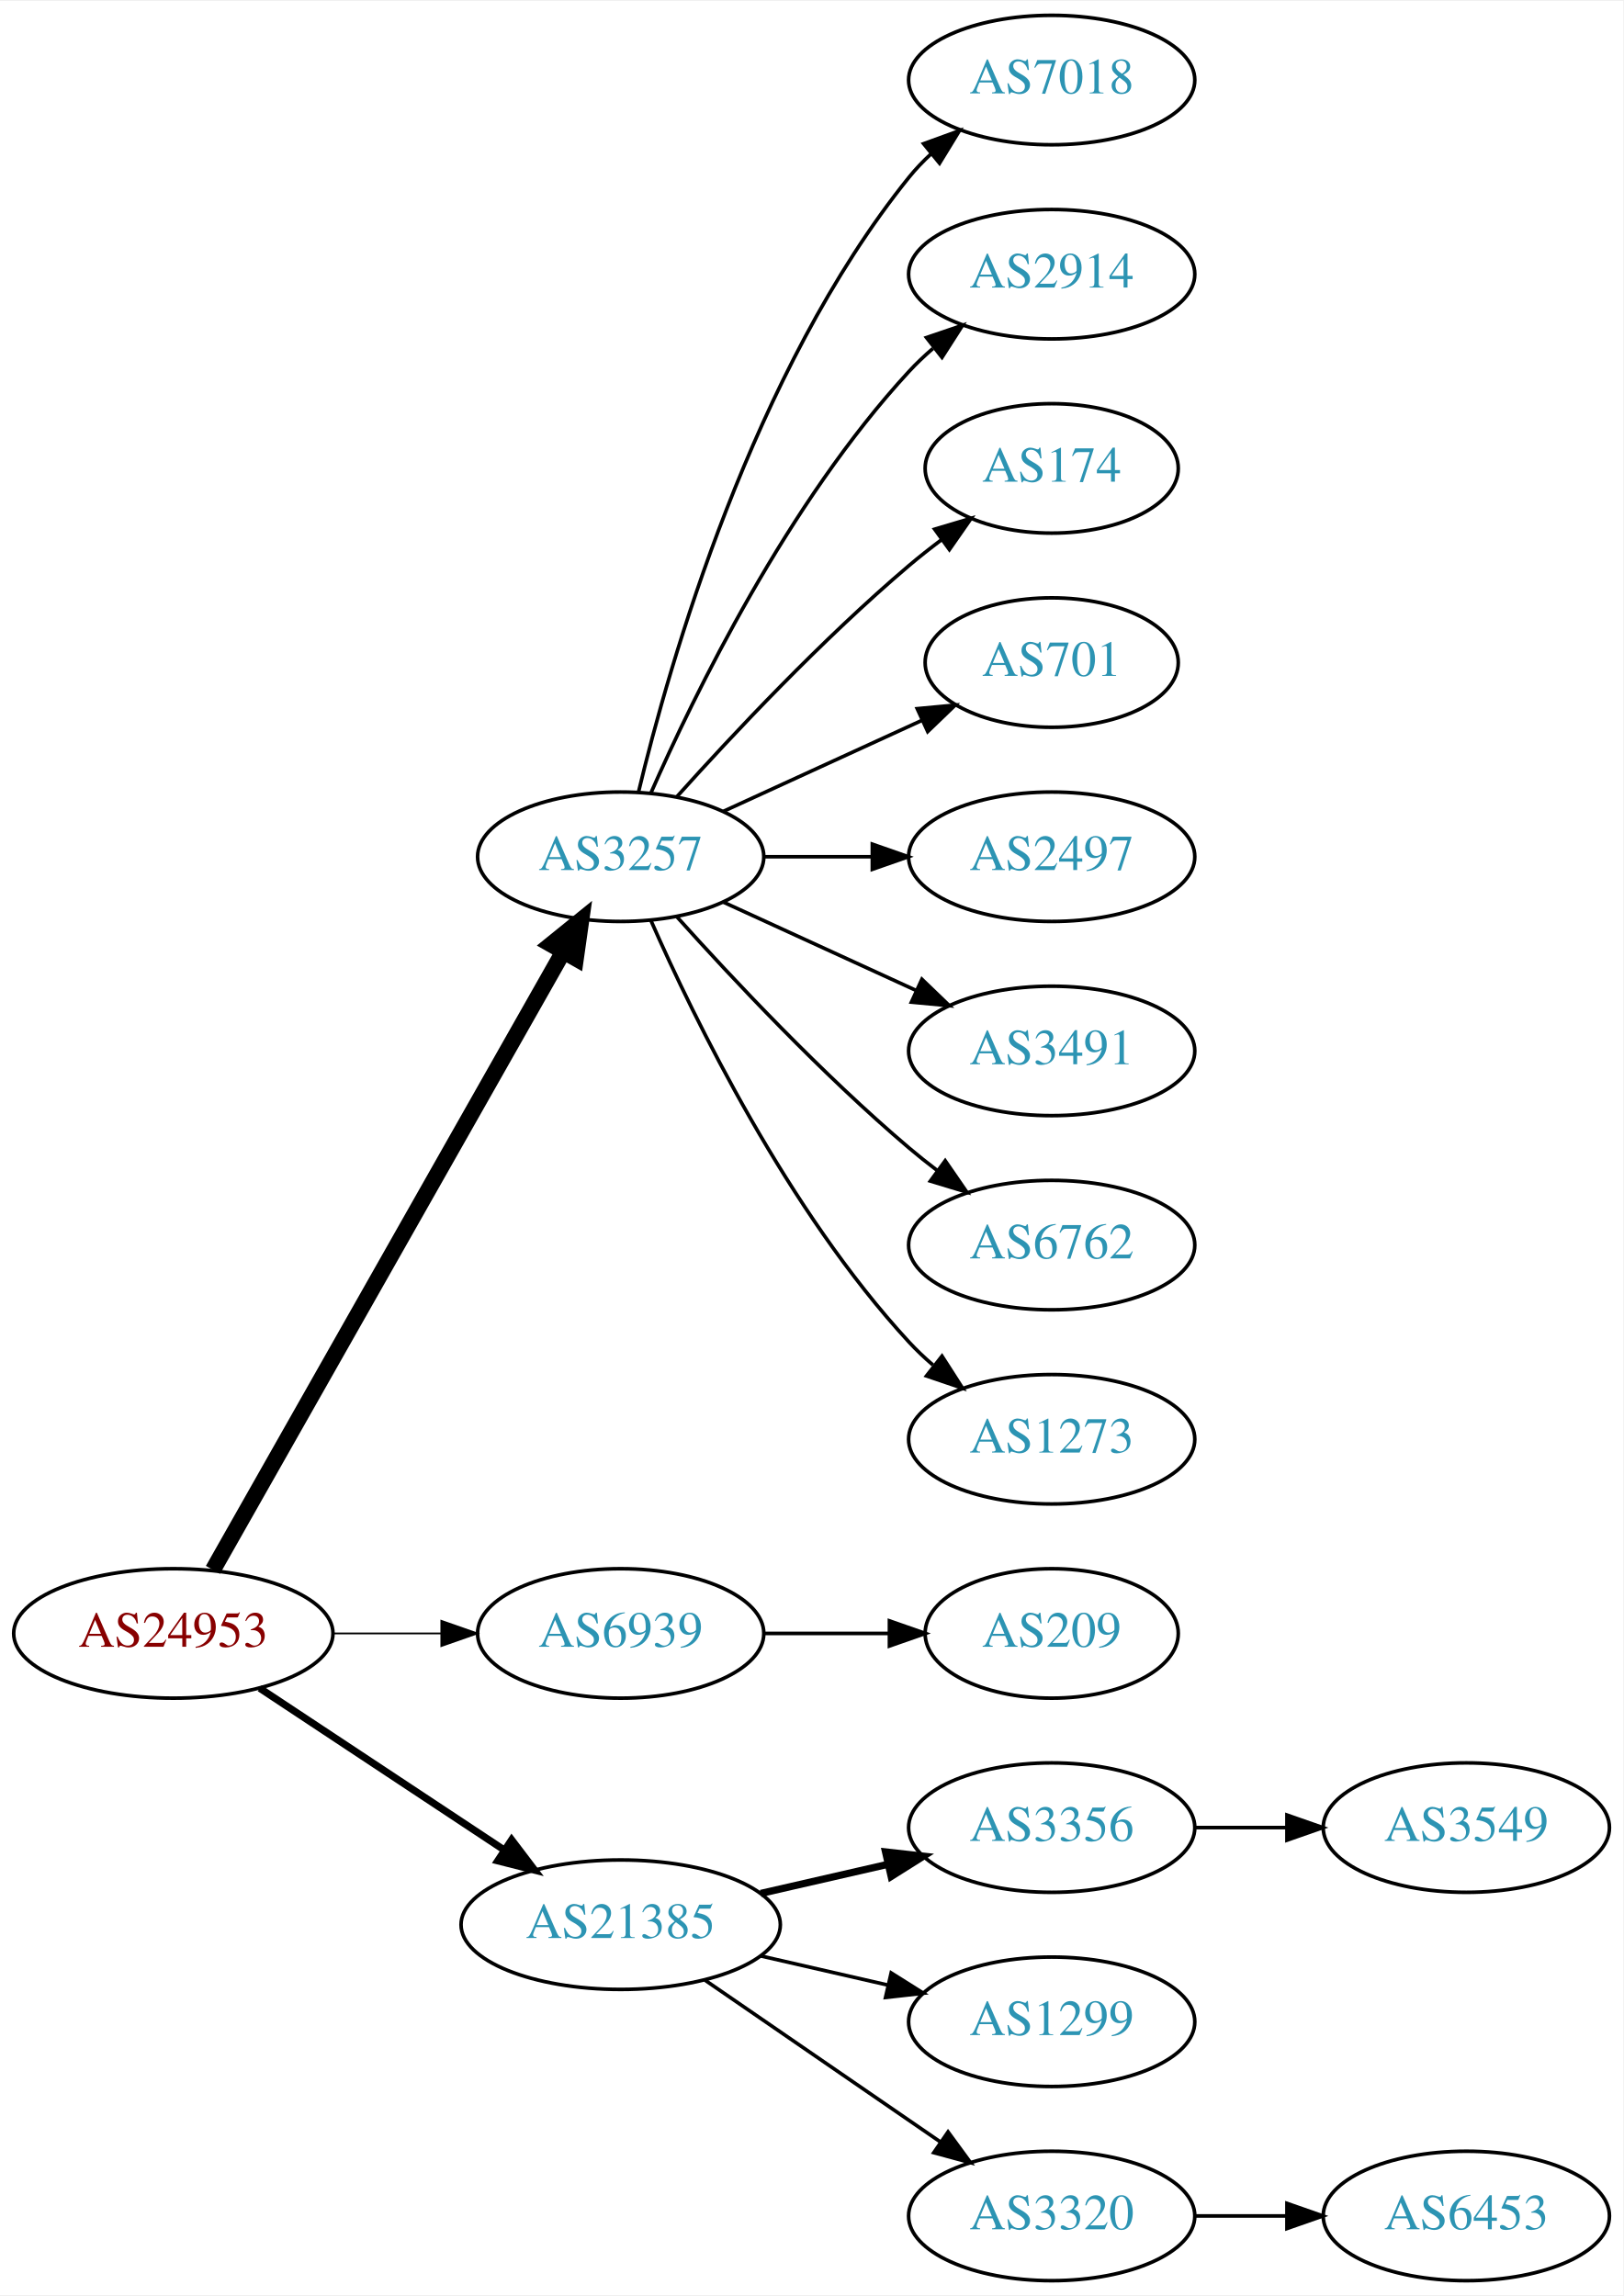
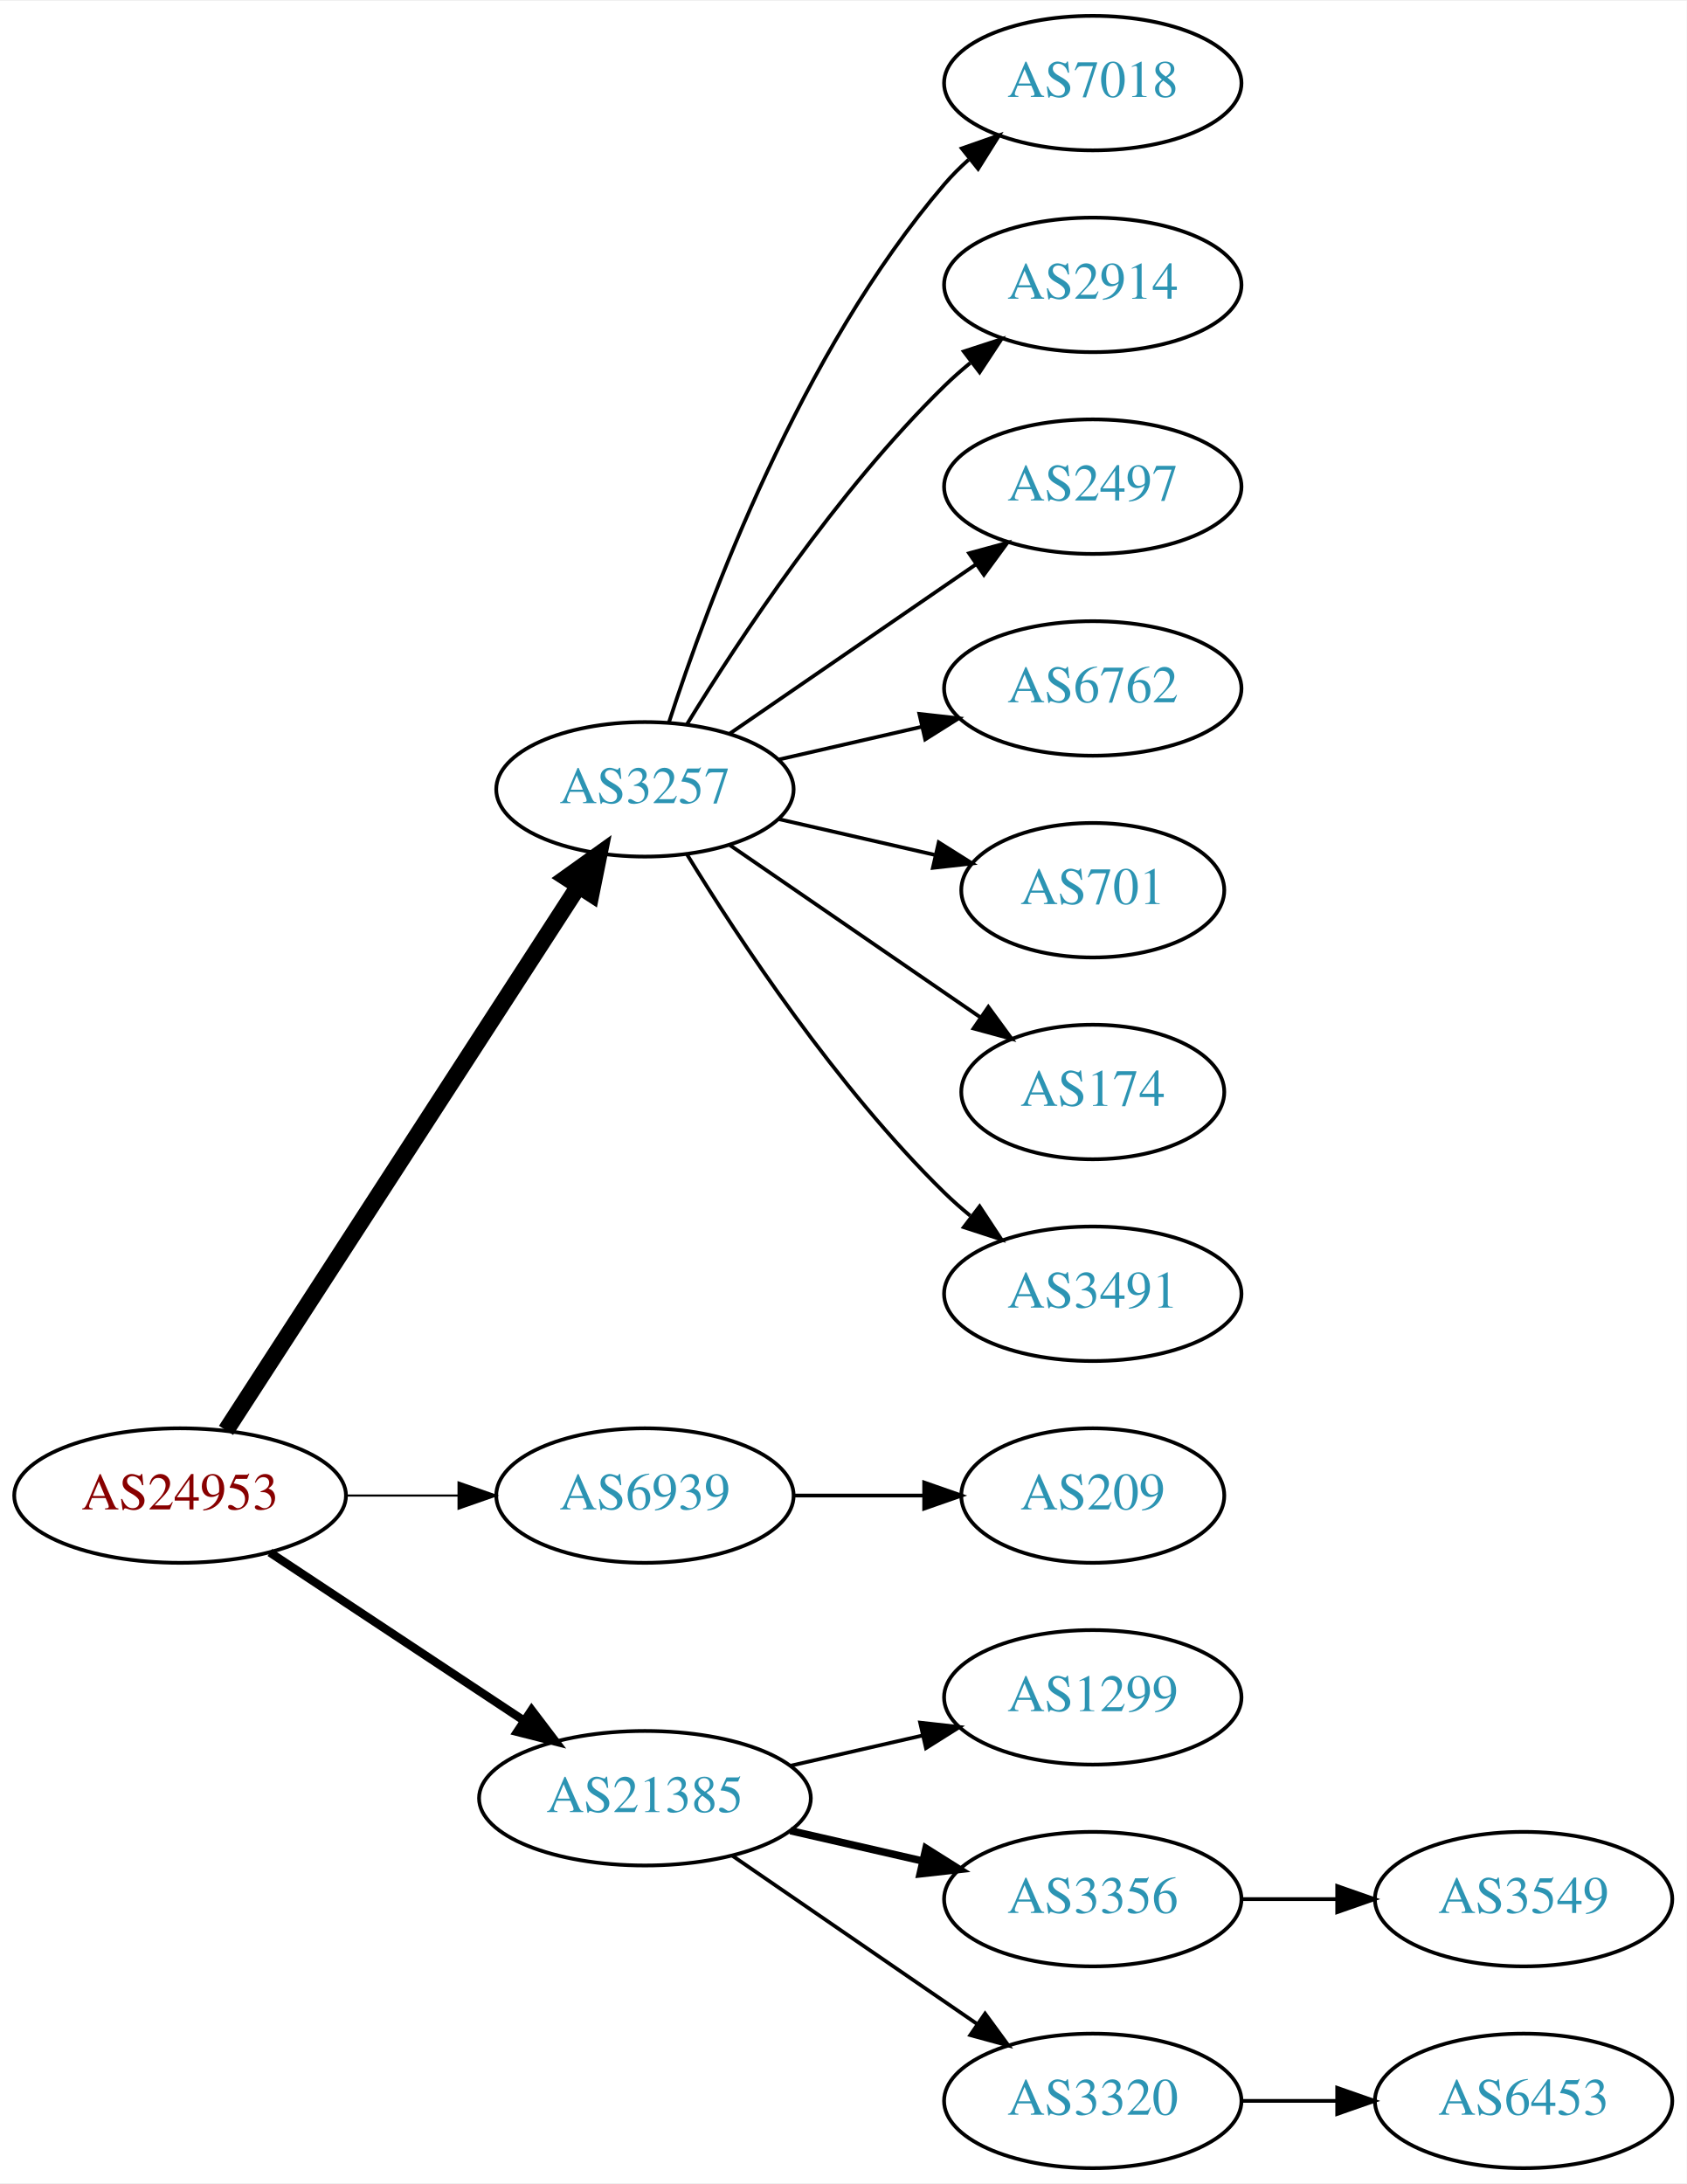
- <svg xmlns="http://www.w3.org/2000/svg" xmlns:xlink="http://www.w3.org/1999/xlink" width="451pt" height="638pt" viewBox="0.00 0.00 451.37 638.00">
-   <g id="graph0" class="graph" transform="scale(1 1) rotate(0) translate(4 634)">
-     <polygon fill="white" stroke="none" points="-4,4 -4,-634 447.37,-634 447.37,4 -4,4" />
+ <svg xmlns="http://www.w3.org/2000/svg" xmlns:xlink="http://www.w3.org/1999/xlink" width="451pt" height="584pt" viewBox="0.00 0.00 451.37 584.00">
+   <g id="graph0" class="graph" transform="scale(1 1) rotate(0) translate(4 580)">
+     <polygon fill="white" stroke="none" points="-4,4 -4,-580 447.37,-580 447.37,4 -4,4" />
    <g id="node1" class="node">
      <g id="a_node1">
        <a xlink:href="/asn/24953" xlink:title="AS24953 ~ AS MACRO: AS-24953 (customers) [AT]">
          <ellipse fill="#ffffff" stroke="black" cx="44.196" cy="-180" rx="44.393" ry="18" />
          <text text-anchor="middle" x="44.196" y="-176.3" font-family="Times,serif" font-size="14.00" fill="#880000">AS24953</text>
        </a>
      </g>
    </g>
    <g id="node2" class="node">
      <g id="a_node2">
        <a xlink:href="/asn/3257" xlink:title="AS3257 ~ GTT [DE]">
-           <ellipse fill="#ffffff" stroke="black" cx="168.588" cy="-396" rx="39.794" ry="18" />
-           <text text-anchor="middle" x="168.588" y="-392.3" font-family="Times,serif" font-size="14.00" fill="#2c94b3">AS3257</text>
+           <ellipse fill="#ffffff" stroke="black" cx="168.588" cy="-369" rx="39.794" ry="18" />
+           <text text-anchor="middle" x="168.588" y="-365.3" font-family="Times,serif" font-size="14.00" fill="#2c94b3">AS3257</text>
        </a>
      </g>
    </g>
    <g id="edge1" class="edge">
-       <path fill="none" stroke="black" stroke-width="4.5" d="M55.212,-197.676C76.692,-235.584 127.285,-324.873 152.606,-369.559" />
-       <polygon fill="black" stroke="black" stroke-width="4.5" points="149.25,-371.623 157.606,-378.383 156.101,-367.741 149.25,-371.623" />
+       <path fill="none" stroke="black" stroke-width="4.5" d="M56.491,-197.442C78.077,-230.775 125.293,-303.686 150.664,-342.866" />
+       <polygon fill="black" stroke="black" stroke-width="4.5" points="147.58,-345.347 156.321,-351.6 154.19,-341.066 147.58,-345.347" />
    </g>
    <g id="node3" class="node">
      <g id="a_node3">
        <a xlink:href="/asn/6939" xlink:title="AS6939 ~ Hurricane Electric LLC [US]">
          <ellipse fill="#ffffff" stroke="black" cx="168.588" cy="-180" rx="39.794" ry="18" />
          <text text-anchor="middle" x="168.588" y="-176.3" font-family="Times,serif" font-size="14.00" fill="#2c94b3">AS6939</text>
        </a>
      </g>
    </g>
    <g id="edge2" class="edge">
-       <path fill="none" stroke="black" stroke-width="0.5" d="M88.692,-180C98.381,-180 108.717,-180 118.61,-180" />
-       <polygon fill="black" stroke="black" stroke-width="0.5" points="118.713,-183.5 128.713,-180 118.713,-176.5 118.713,-183.5" />
+       <path fill="none" stroke="black" stroke-width="0.562" d="M88.692,-180C98.381,-180 108.717,-180 118.61,-180" />
+       <polygon fill="black" stroke="black" stroke-width="0.562" points="118.713,-183.5 128.713,-180 118.713,-176.5 118.713,-183.5" />
    </g>
    <g id="node4" class="node">
      <g id="a_node4">
        <a xlink:href="/asn/21385" xlink:title="AS21385 ~ Trusted Network GmbH [DE]">
          <ellipse fill="#ffffff" stroke="black" cx="168.588" cy="-99" rx="44.393" ry="18" />
          <text text-anchor="middle" x="168.588" y="-95.3" font-family="Times,serif" font-size="14.00" fill="#2c94b3">AS21385</text>
        </a>
      </g>
    </g>
    <g id="edge3" class="edge">
-       <path fill="none" stroke="black" stroke-width="2" d="M68.217,-164.765C87.449,-152.037 115.056,-133.766 136.294,-119.711" />
-       <polygon fill="black" stroke="black" stroke-width="2" points="138.263,-122.605 144.67,-114.167 134.4,-116.767 138.263,-122.605" />
+       <path fill="none" stroke="black" stroke-width="2.25" d="M68.217,-164.765C87.449,-152.037 115.056,-133.766 136.294,-119.711" />
+       <polygon fill="black" stroke="black" stroke-width="2.25" points="138.263,-122.605 144.67,-114.167 134.4,-116.767 138.263,-122.605" />
    </g>
    <g id="node5" class="node">
      <g id="a_node5">
        <a xlink:href="/asn/7018" xlink:title="AS7018 ~ AT&amp;T Services, Inc. [US]">
-           <ellipse fill="#ffffff" stroke="black" cx="288.431" cy="-612" rx="39.794" ry="18" />
-           <text text-anchor="middle" x="288.431" y="-608.3" font-family="Times,serif" font-size="14.00" fill="#2c94b3">AS7018</text>
+           <ellipse fill="#ffffff" stroke="black" cx="288.431" cy="-558" rx="39.794" ry="18" />
+           <text text-anchor="middle" x="288.431" y="-554.3" font-family="Times,serif" font-size="14.00" fill="#2c94b3">AS7018</text>
        </a>
      </g>
    </g>
    <g id="edge4" class="edge">
-       <path fill="none" stroke="black" d="M173.515,-413.882C182.073,-449.609 205.222,-531.008 248.784,-585 250.615,-587.269 252.685,-589.43 254.892,-591.468" />
-       <polygon fill="black" stroke="black" points="252.815,-594.291 262.773,-597.906 257.243,-588.869 252.815,-594.291" />
+       <path fill="none" stroke="black" d="M175.035,-386.991C185.349,-418.816 210.212,-485.927 248.784,-531 250.73,-533.274 252.908,-535.449 255.213,-537.507" />
+       <polygon fill="black" stroke="black" points="253.383,-540.524 263.382,-544.027 257.75,-535.053 253.383,-540.524" />
    </g>
    <g id="node6" class="node">
      <g id="a_node6">
        <a xlink:href="/asn/2914" xlink:title="AS2914 ~ NTT America, Inc. [US]">
-           <ellipse fill="#ffffff" stroke="black" cx="288.431" cy="-558" rx="39.794" ry="18" />
-           <text text-anchor="middle" x="288.431" y="-554.3" font-family="Times,serif" font-size="14.00" fill="#2c94b3">AS2914</text>
+           <ellipse fill="#ffffff" stroke="black" cx="288.431" cy="-504" rx="39.794" ry="18" />
+           <text text-anchor="middle" x="288.431" y="-500.3" font-family="Times,serif" font-size="14.00" fill="#2c94b3">AS2914</text>
        </a>
      </g>
    </g>
    <g id="edge5" class="edge">
-       <path fill="none" stroke="black" d="M177.004,-413.761C189.072,-441.183 215.044,-494.473 248.784,-531 250.815,-533.198 253.054,-535.319 255.4,-537.34" />
-       <polygon fill="black" stroke="black" points="253.612,-540.386 263.644,-543.794 257.927,-534.874 253.612,-540.386" />
+       <path fill="none" stroke="black" d="M179.854,-386.44C193.662,-408.991 219.851,-448.722 248.784,-477 250.924,-479.092 253.242,-481.137 255.642,-483.106" />
+       <polygon fill="black" stroke="black" points="253.908,-486.185 263.983,-489.464 258.152,-480.618 253.908,-486.185" />
    </g>
    <g id="node7" class="node">
      <g id="a_node7">
-         <a xlink:href="/asn/174" xlink:title="AS174 ~ Cogent Communications [US]">
-           <ellipse fill="#ffffff" stroke="black" cx="288.431" cy="-504" rx="35.194" ry="18" />
-           <text text-anchor="middle" x="288.431" y="-500.3" font-family="Times,serif" font-size="14.00" fill="#2c94b3">AS174</text>
+         <a xlink:href="/asn/2497" xlink:title="AS2497 ~ Internet Initiative Japan Inc. [JP]">
+           <ellipse fill="#ffffff" stroke="black" cx="288.431" cy="-450" rx="39.794" ry="18" />
+           <text text-anchor="middle" x="288.431" y="-446.3" font-family="Times,serif" font-size="14.00" fill="#2c94b3">AS2497</text>
        </a>
      </g>
    </g>
    <g id="edge6" class="edge">
-       <path fill="none" stroke="black" d="M184.234,-412.725C199.535,-429.765 224.632,-456.523 248.784,-477 251.637,-479.418 254.702,-481.833 257.813,-484.169" />
-       <polygon fill="black" stroke="black" points="255.886,-487.095 266.041,-490.116 259.986,-481.422 255.886,-487.095" />
+       <path fill="none" stroke="black" d="M191.202,-383.857C209.691,-396.565 236.505,-414.995 257.134,-429.175" />
+       <polygon fill="black" stroke="black" points="255.331,-432.183 265.555,-434.963 259.296,-426.414 255.331,-432.183" />
    </g>
    <g id="node8" class="node">
      <g id="a_node8">
-         <a xlink:href="/asn/701" xlink:title="AS701 ~ UUNET [US]">
-           <ellipse fill="#ffffff" stroke="black" cx="288.431" cy="-450" rx="35.194" ry="18" />
-           <text text-anchor="middle" x="288.431" y="-446.3" font-family="Times,serif" font-size="14.00" fill="#2c94b3">AS701</text>
+         <a xlink:href="/asn/6762" xlink:title="AS6762 ~ TELECOM ITALIA SPARKLE S.p.A. [IT]">
+           <ellipse fill="#ffffff" stroke="black" cx="288.431" cy="-396" rx="39.794" ry="18" />
+           <text text-anchor="middle" x="288.431" y="-392.3" font-family="Times,serif" font-size="14.00" fill="#2c94b3">AS6762</text>
        </a>
      </g>
    </g>
    <g id="edge7" class="edge">
-       <path fill="none" stroke="black" d="M197.217,-408.661C213.633,-416.183 234.615,-425.798 252.212,-433.861" />
-       <polygon fill="black" stroke="black" points="251.04,-437.174 261.589,-438.158 253.956,-430.811 251.04,-437.174" />
+       <path fill="none" stroke="black" d="M204.308,-376.955C216.307,-379.704 229.928,-382.825 242.621,-385.733" />
+       <polygon fill="black" stroke="black" points="242.023,-389.187 252.552,-388.009 243.587,-382.364 242.023,-389.187" />
    </g>
    <g id="node9" class="node">
      <g id="a_node9">
-         <a xlink:href="/asn/2497" xlink:title="AS2497 ~ Internet Initiative Japan Inc. [JP]">
-           <ellipse fill="#ffffff" stroke="black" cx="288.431" cy="-396" rx="39.794" ry="18" />
-           <text text-anchor="middle" x="288.431" y="-392.3" font-family="Times,serif" font-size="14.00" fill="#2c94b3">AS2497</text>
+         <a xlink:href="/asn/701" xlink:title="AS701 ~ UUNET [US]">
+           <ellipse fill="#ffffff" stroke="black" cx="288.431" cy="-342" rx="35.194" ry="18" />
+           <text text-anchor="middle" x="288.431" y="-338.3" font-family="Times,serif" font-size="14.00" fill="#2c94b3">AS701</text>
        </a>
      </g>
    </g>
    <g id="edge8" class="edge">
-       <path fill="none" stroke="black" d="M208.501,-396C218.054,-396 228.404,-396 238.367,-396" />
-       <polygon fill="black" stroke="black" points="238.559,-399.5 248.559,-396 238.559,-392.5 238.559,-399.5" />
+       <path fill="none" stroke="black" d="M204.308,-361.045C217.4,-358.045 232.422,-354.604 246.063,-351.478" />
+       <polygon fill="black" stroke="black" points="247.204,-354.807 256.17,-349.162 245.641,-347.984 247.204,-354.807" />
    </g>
    <g id="node10" class="node">
      <g id="a_node10">
-         <a xlink:href="/asn/3491" xlink:title="AS3491 ~ PCCW Global, Inc. [US]">
-           <ellipse fill="#ffffff" stroke="black" cx="288.431" cy="-342" rx="39.794" ry="18" />
-           <text text-anchor="middle" x="288.431" y="-338.3" font-family="Times,serif" font-size="14.00" fill="#2c94b3">AS3491</text>
+         <a xlink:href="/asn/174" xlink:title="AS174 ~ Cogent Communications [US]">
+           <ellipse fill="#ffffff" stroke="black" cx="288.431" cy="-288" rx="35.194" ry="18" />
+           <text text-anchor="middle" x="288.431" y="-284.3" font-family="Times,serif" font-size="14.00" fill="#2c94b3">AS174</text>
        </a>
      </g>
    </g>
    <g id="edge9" class="edge">
-       <path fill="none" stroke="black" d="M197.217,-383.339C213.174,-376.027 233.445,-366.739 250.727,-358.819" />
-       <polygon fill="black" stroke="black" points="252.342,-361.929 259.975,-354.581 249.426,-355.565 252.342,-361.929" />
+       <path fill="none" stroke="black" d="M191.202,-354.143C210.04,-341.195 237.519,-322.307 258.295,-308.027" />
+       <polygon fill="black" stroke="black" points="260.486,-310.768 266.744,-302.219 256.52,-304.999 260.486,-310.768" />
    </g>
    <g id="node11" class="node">
      <g id="a_node11">
-         <a xlink:href="/asn/6762" xlink:title="AS6762 ~ TELECOM ITALIA SPARKLE S.p.A. [IT]">
-           <ellipse fill="#ffffff" stroke="black" cx="288.431" cy="-288" rx="39.794" ry="18" />
-           <text text-anchor="middle" x="288.431" y="-284.3" font-family="Times,serif" font-size="14.00" fill="#2c94b3">AS6762</text>
+         <a xlink:href="/asn/3491" xlink:title="AS3491 ~ PCCW Global, Inc. [US]">
+           <ellipse fill="#ffffff" stroke="black" cx="288.431" cy="-234" rx="39.794" ry="18" />
+           <text text-anchor="middle" x="288.431" y="-230.3" font-family="Times,serif" font-size="14.00" fill="#2c94b3">AS3491</text>
        </a>
      </g>
    </g>
    <g id="edge10" class="edge">
-       <path fill="none" stroke="black" d="M184.234,-379.275C199.535,-362.235 224.632,-335.477 248.784,-315 251.281,-312.883 253.942,-310.768 256.653,-308.707" />
-       <polygon fill="black" stroke="black" points="258.819,-311.459 264.83,-302.734 254.69,-305.806 258.819,-311.459" />
+       <path fill="none" stroke="black" d="M179.854,-351.56C193.662,-329.009 219.851,-289.278 248.784,-261 250.924,-258.908 253.242,-256.863 255.642,-254.894" />
+       <polygon fill="black" stroke="black" points="258.152,-257.382 263.983,-248.536 253.908,-251.815 258.152,-257.382" />
    </g>
    <g id="node12" class="node">
      <g id="a_node12">
-         <a xlink:href="/asn/1273" xlink:title="AS1273 ~ Vodafone Group PLC [EU]">
-           <ellipse fill="#ffffff" stroke="black" cx="288.431" cy="-234" rx="39.794" ry="18" />
-           <text text-anchor="middle" x="288.431" y="-230.3" font-family="Times,serif" font-size="14.00" fill="#2c94b3">AS1273</text>
-         </a>
-       </g>
-     </g>
-     <g id="edge11" class="edge">
-       <path fill="none" stroke="black" d="M177.004,-378.239C189.072,-350.817 215.044,-297.527 248.784,-261 250.815,-258.802 253.054,-256.681 255.4,-254.66" />
-       <polygon fill="black" stroke="black" points="257.927,-257.126 263.644,-248.206 253.612,-251.614 257.927,-257.126" />
-     </g>
-     <g id="node13" class="node">
-       <g id="a_node13">
        <a xlink:href="/asn/209" xlink:title="AS209 ~ CenturyLink Communications, LLC [US]">
          <ellipse fill="#ffffff" stroke="black" cx="288.431" cy="-180" rx="35.194" ry="18" />
          <text text-anchor="middle" x="288.431" y="-176.3" font-family="Times,serif" font-size="14.00" fill="#2c94b3">AS209</text>
        </a>
      </g>
    </g>
-     <g id="edge12" class="edge">
+     <g id="edge11" class="edge">
      <path fill="none" stroke="black" d="M208.501,-180C219.588,-180 231.747,-180 243.13,-180" />
      <polygon fill="black" stroke="black" points="243.311,-183.5 253.311,-180 243.311,-176.5 243.311,-183.5" />
+     </g>
+     <g id="node13" class="node">
+       <g id="a_node13">
+         <a xlink:href="/asn/1299" xlink:title="AS1299 ~ Telia Carrier [EU]">
+           <ellipse fill="#ffffff" stroke="black" cx="288.431" cy="-126" rx="39.794" ry="18" />
+           <text text-anchor="middle" x="288.431" y="-122.3" font-family="Times,serif" font-size="14.00" fill="#2c94b3">AS1299</text>
+         </a>
+       </g>
+     </g>
+     <g id="edge12" class="edge">
+       <path fill="none" stroke="black" d="M207.523,-107.692C218.764,-110.267 231.176,-113.111 242.799,-115.774" />
+       <polygon fill="black" stroke="black" points="242.232,-119.235 252.761,-118.057 243.795,-112.412 242.232,-119.235" />
    </g>
    <g id="node14" class="node">
      <g id="a_node14">
        <a xlink:href="/asn/3356" xlink:title="AS3356 ~ Level 3 Parent, LLC [US]">
-           <ellipse fill="#ffffff" stroke="black" cx="288.431" cy="-126" rx="39.794" ry="18" />
-           <text text-anchor="middle" x="288.431" y="-122.3" font-family="Times,serif" font-size="14.00" fill="#2c94b3">AS3356</text>
+           <ellipse fill="#ffffff" stroke="black" cx="288.431" cy="-72" rx="39.794" ry="18" />
+           <text text-anchor="middle" x="288.431" y="-68.3" font-family="Times,serif" font-size="14.00" fill="#2c94b3">AS3356</text>
        </a>
      </g>
    </g>
    <g id="edge13" class="edge">
-       <path fill="none" stroke="black" stroke-width="2" d="M207.523,-107.692C218.764,-110.267 231.176,-113.111 242.799,-115.774" />
-       <polygon fill="black" stroke="black" stroke-width="2" points="242.232,-119.235 252.761,-118.057 243.795,-112.412 242.232,-119.235" />
+       <path fill="none" stroke="black" stroke-width="2" d="M207.523,-90.308C218.764,-87.733 231.176,-84.889 242.799,-82.226" />
+       <polygon fill="black" stroke="black" stroke-width="2" points="243.795,-85.588 252.761,-79.944 242.232,-78.765 243.795,-85.588" />
    </g>
    <g id="node15" class="node">
      <g id="a_node15">
-         <a xlink:href="/asn/1299" xlink:title="AS1299 ~ Telia Carrier [EU]">
-           <ellipse fill="#ffffff" stroke="black" cx="288.431" cy="-72" rx="39.794" ry="18" />
-           <text text-anchor="middle" x="288.431" y="-68.3" font-family="Times,serif" font-size="14.00" fill="#2c94b3">AS1299</text>
-         </a>
-       </g>
-     </g>
-     <g id="edge14" class="edge">
-       <path fill="none" stroke="black" d="M207.523,-90.308C218.764,-87.733 231.176,-84.889 242.799,-82.226" />
-       <polygon fill="black" stroke="black" points="243.795,-85.588 252.761,-79.944 242.232,-78.765 243.795,-85.588" />
-     </g>
-     <g id="node16" class="node">
-       <g id="a_node16">
        <a xlink:href="/asn/3320" xlink:title="AS3320 ~ DTAG [DE]">
          <ellipse fill="#ffffff" stroke="black" cx="288.431" cy="-18" rx="39.794" ry="18" />
          <text text-anchor="middle" x="288.431" y="-14.3" font-family="Times,serif" font-size="14.00" fill="#2c94b3">AS3320</text>
        </a>
      </g>
    </g>
-     <g id="edge15" class="edge">
+     <g id="edge14" class="edge">
      <path fill="none" stroke="black" d="M192.031,-83.574C210.612,-70.802 237.173,-52.545 257.553,-38.537" />
      <polygon fill="black" stroke="black" points="259.609,-41.371 265.867,-32.822 255.643,-35.602 259.609,-41.371" />
    </g>
-     <g id="node18" class="node">
-       <g id="a_node18">
-         <a xlink:href="/asn/3549" xlink:title="AS3549 ~ Level 3 Parent, LLC [US]">
-           <ellipse fill="#ffffff" stroke="black" cx="403.724" cy="-126" rx="39.794" ry="18" />
-           <text text-anchor="middle" x="403.724" y="-122.3" font-family="Times,serif" font-size="14.00" fill="#2c94b3">AS3549</text>
-         </a>
-       </g>
-     </g>
-     <g id="edge17" class="edge">
-       <path fill="none" stroke="black" d="M328.103,-126C336.306,-126 345.07,-126 353.602,-126" />
-       <polygon fill="black" stroke="black" points="353.841,-129.5 363.841,-126 353.841,-122.5 353.841,-129.5" />
-     </g>
    <g id="node17" class="node">
      <g id="a_node17">
+         <a xlink:href="/asn/3549" xlink:title="AS3549 ~ Level 3 Parent, LLC [US]">
+           <ellipse fill="#ffffff" stroke="black" cx="403.724" cy="-72" rx="39.794" ry="18" />
+           <text text-anchor="middle" x="403.724" y="-68.3" font-family="Times,serif" font-size="14.00" fill="#2c94b3">AS3549</text>
+         </a>
+       </g>
+     </g>
+     <g id="edge16" class="edge">
+       <path fill="none" stroke="black" d="M328.103,-72C336.306,-72 345.07,-72 353.602,-72" />
+       <polygon fill="black" stroke="black" points="353.841,-75.5 363.841,-72 353.841,-68.5 353.841,-75.5" />
+     </g>
+     <g id="node16" class="node">
+       <g id="a_node16">
        <a xlink:href="/asn/6453" xlink:title="AS6453 ~ TATA COMMUNICATIONS (AMERICA) INC [US]">
          <ellipse fill="#ffffff" stroke="black" cx="403.724" cy="-18" rx="39.794" ry="18" />
          <text text-anchor="middle" x="403.724" y="-14.3" font-family="Times,serif" font-size="14.00" fill="#2c94b3">AS6453</text>
        </a>
      </g>
    </g>
-     <g id="edge16" class="edge">
+     <g id="edge15" class="edge">
      <path fill="none" stroke="black" d="M328.103,-18C336.306,-18 345.07,-18 353.602,-18" />
      <polygon fill="black" stroke="black" points="353.841,-21.5 363.841,-18 353.841,-14.5 353.841,-21.5" />
    </g>
  </g>
</svg>
